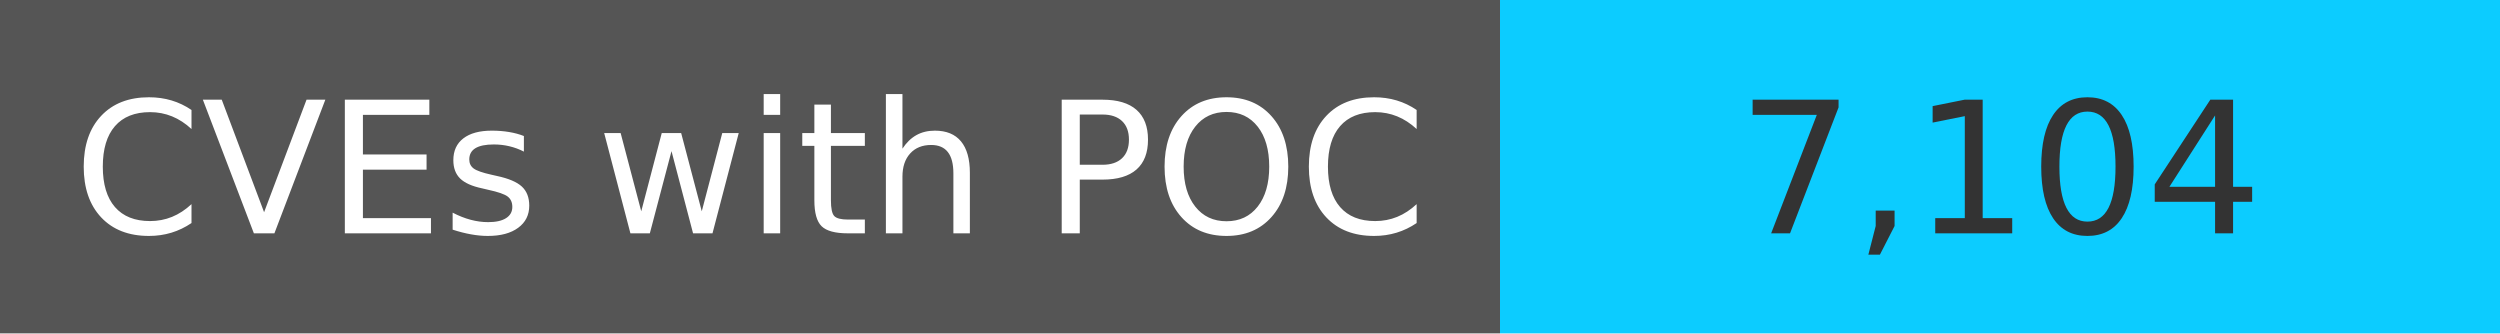
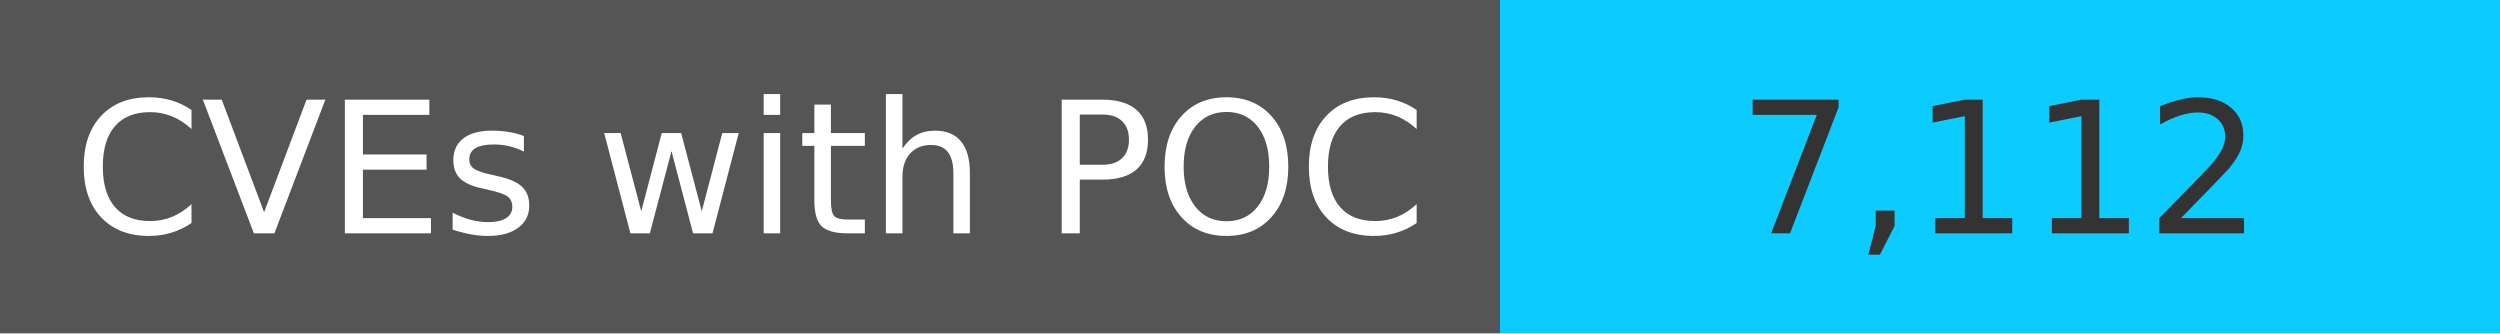
<svg xmlns="http://www.w3.org/2000/svg" width="150" height="20" role="img">
  <linearGradient id="s" x2="0" y2="100%">
    <stop offset="0" stop-color="#bbb" stop-opacity=".1" />
    <stop offset="1" stop-opacity=".1" />
  </linearGradient>
  <g>
    <rect width="90" height="20" fill="#555" />
    <rect x="90" width="267" height="20" fill="#0cccff" />
  </g>
  <g fill="#fff" text-anchor="middle" font-family="Verdana,Geneva,DejaVu Sans,sans-serif" text-rendering="geometricPrecision" font-size="110">
    <text x="450" y="140" transform="scale(.1)" fill="#fff">
            CVEs with POC
        </text>
    <text x="1200" y="140" transform="scale(.1)" fill="#333">
-             7,104
+             7,112
        </text>
  </g>
</svg>
